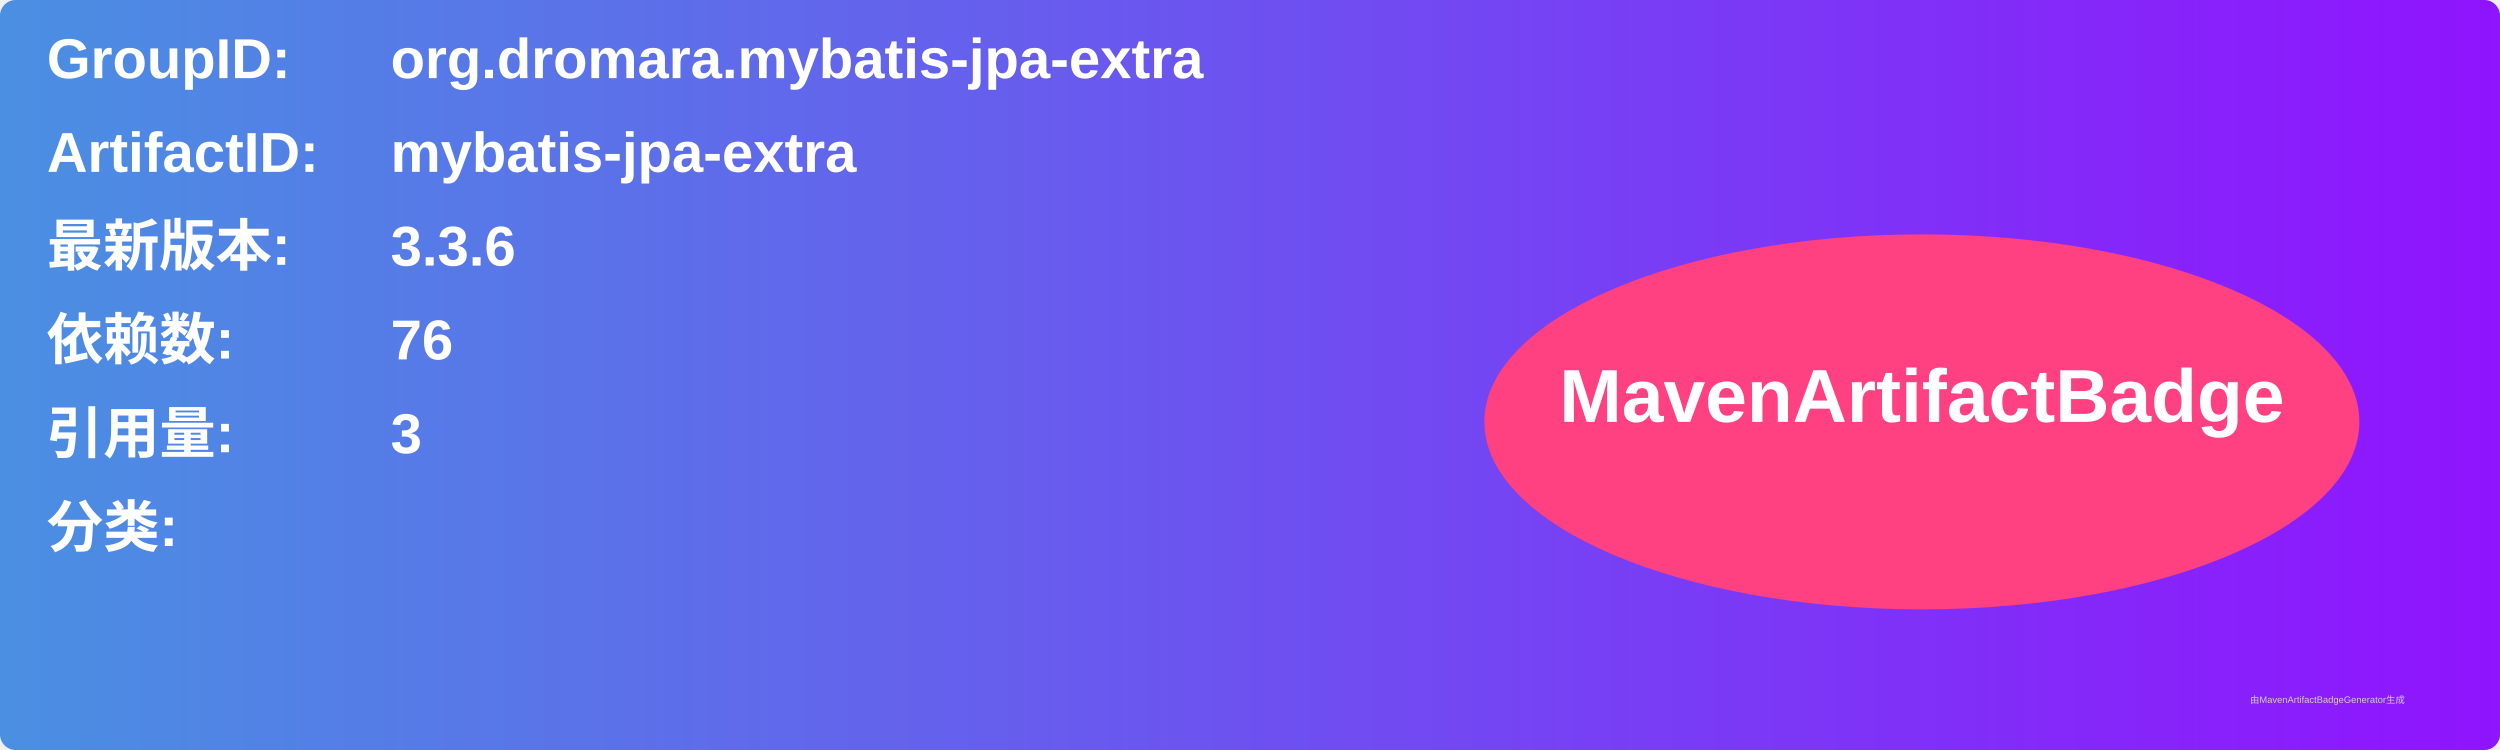
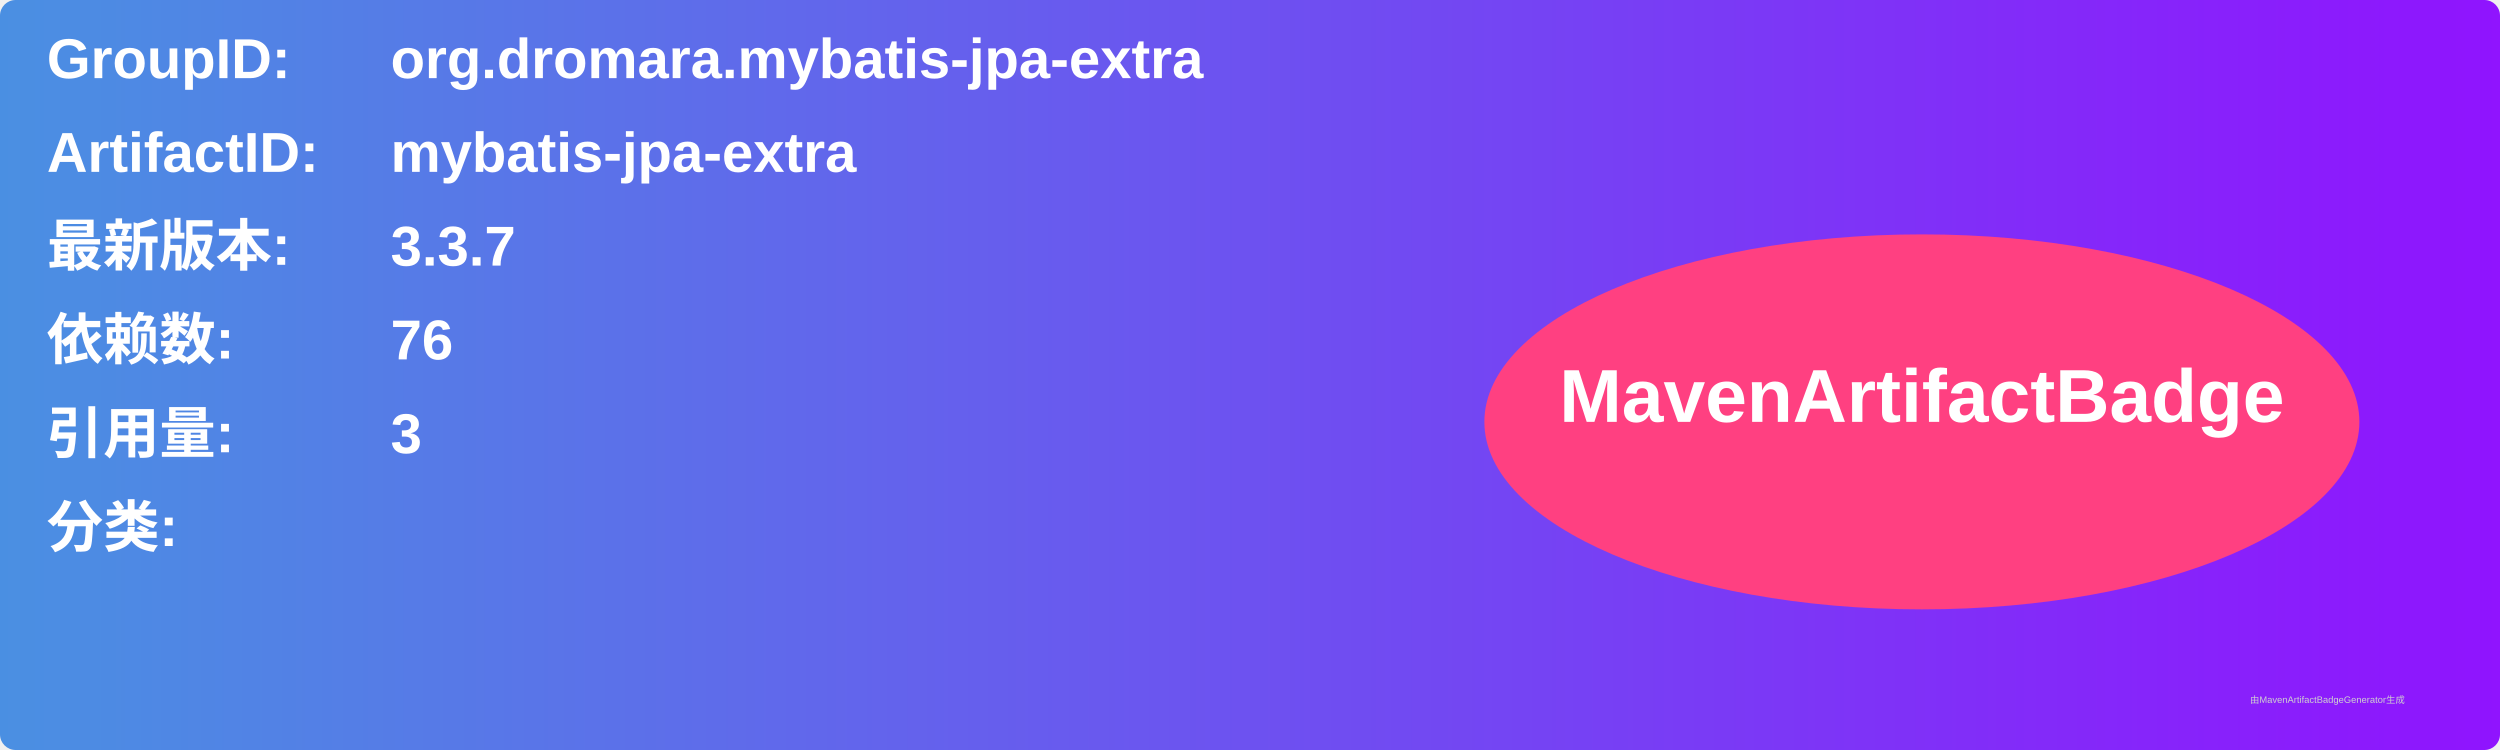
<svg xmlns="http://www.w3.org/2000/svg" width="800" height="240" viewBox="0 0 800 240">
  <linearGradient id="grad" x1="0%" y1="0%" x2="100%" y2="0%">
    <stop offset="0%" stop-color="#4a90e2" />
    <stop offset="100%" stop-color="#9013fe" />
  </linearGradient>
  <rect width="100%" height="100%" rx="5" ry="5" fill="url(#grad)" />
  <g transform="translate(15, 15)">
    <text x="0" y="10" font-family="Arial" font-size="18" fill="white" font-weight="bold" width="260">GroupID:</text>
    <text x="110" y="10" font-family="Arial" font-size="18" fill="white" font-weight="bold" width="460">org.dromara.mybatis-jpa-extra</text>
    <text x="0" y="40" font-family="Arial" font-size="18" fill="white" font-weight="bold" width="260">ArtifactID:</text>
    <text x="110" y="40" font-family="Arial" font-size="18" fill="white" font-weight="bold" width="460">mybatis-jpa-extra</text>
    <text x="0" y="70" font-family="Arial" font-size="18" fill="white" font-weight="bold">最新版本:</text>
    <text x="110" y="70" font-family="Arial" font-size="18" fill="white" font-weight="bold">
-       <tspan font-weight="bold">3.3.6</tspan>
+       <tspan font-weight="bold">3.3.7</tspan>
    </text>
    <text x="0" y="100" font-family="Arial" font-size="18" fill="white" font-weight="bold">依赖数: </text>
    <text x="110" y="100" font-family="Arial" font-size="18" fill="white">
      <tspan font-weight="bold">76</tspan>
    </text>
    <text x="0" y="130" font-family="Arial" font-size="18" fill="white" font-weight="bold">引用量: </text>
    <text x="110" y="130" font-family="Arial" font-size="18" fill="white">
      <tspan font-weight="bold">3</tspan>
    </text>
    <text x="0" y="160" font-family="Arial" font-size="18" fill="white" font-weight="bold">分类:</text>
    <text x="10" y="190" font-family="Arial" font-size="10" fill="white">
      <tspan font-weight="bold" />
    </text>
    <ellipse cx="600" cy="120" rx="140" ry="60" fill="#ff4081" />
    <text x="600" y="120" text-anchor="middle" font-family="Arial" font-size="24" fill="white" font-weight="bold">MavenArtifactBadge</text>
  </g>
  <text x="720" y="225" font-family="Arial" font-size="3" fill="#d0d0d0">由MavenArtifactBadgeGenerator生成</text>
</svg>
